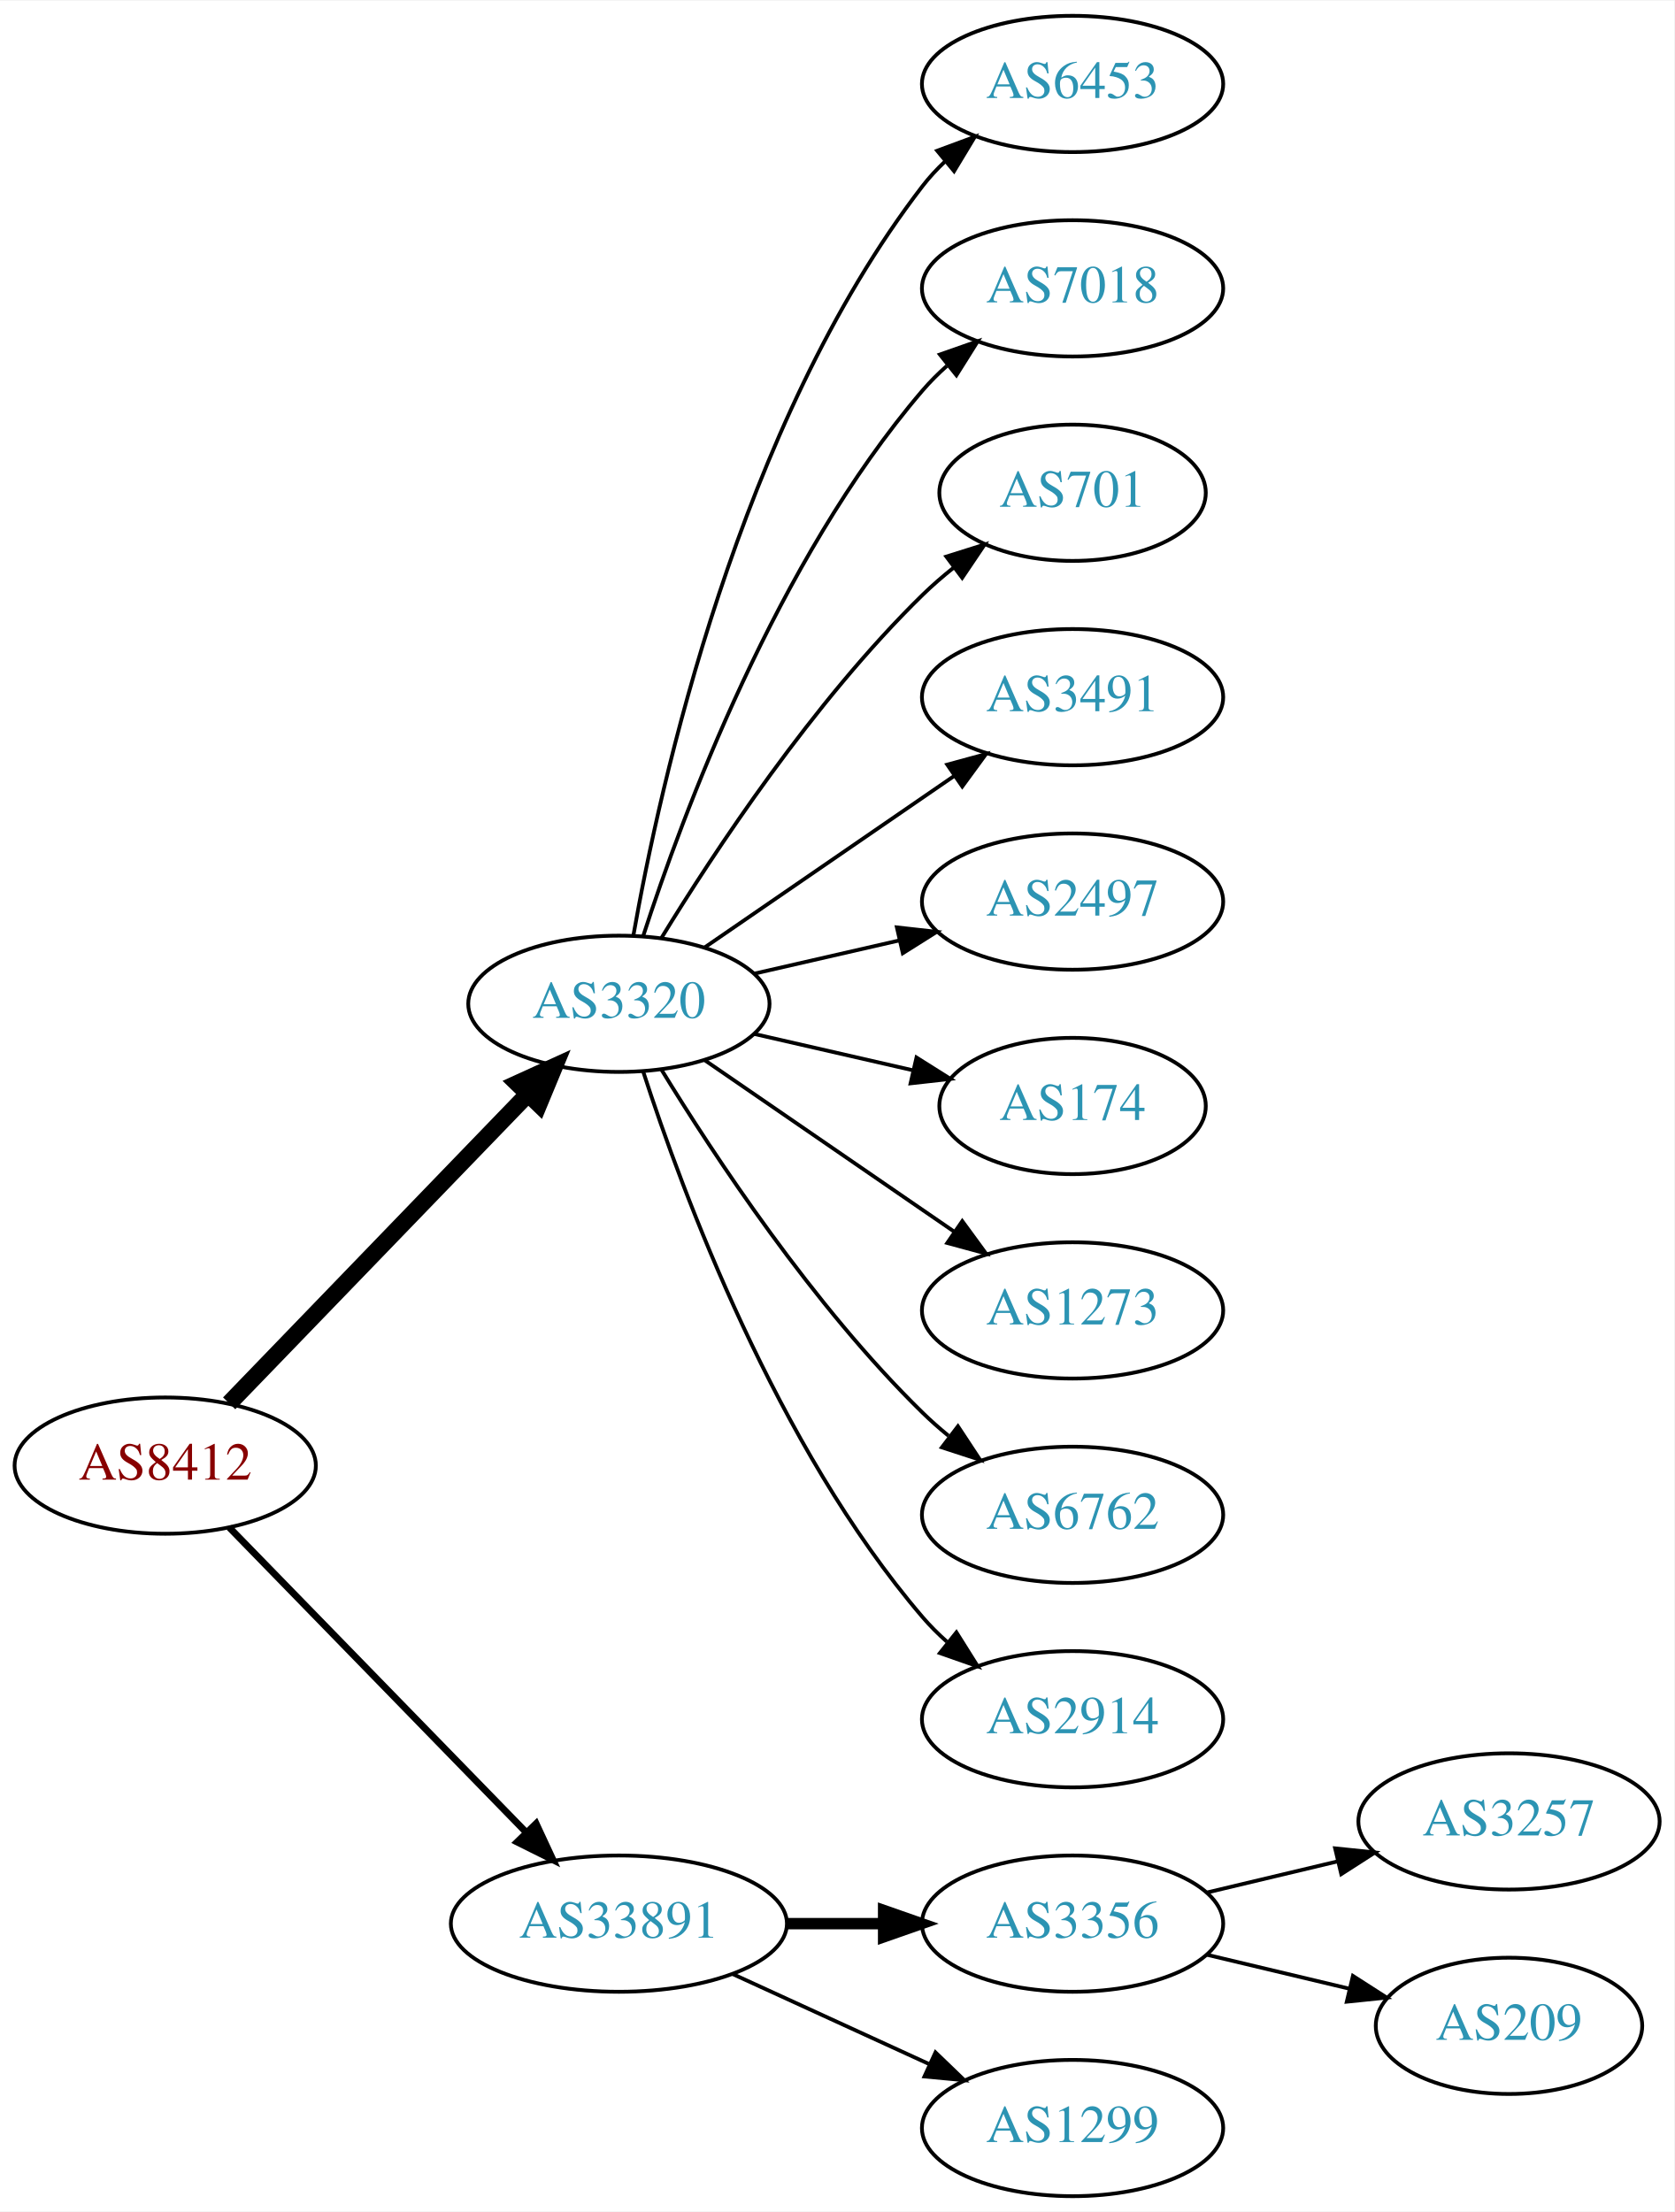
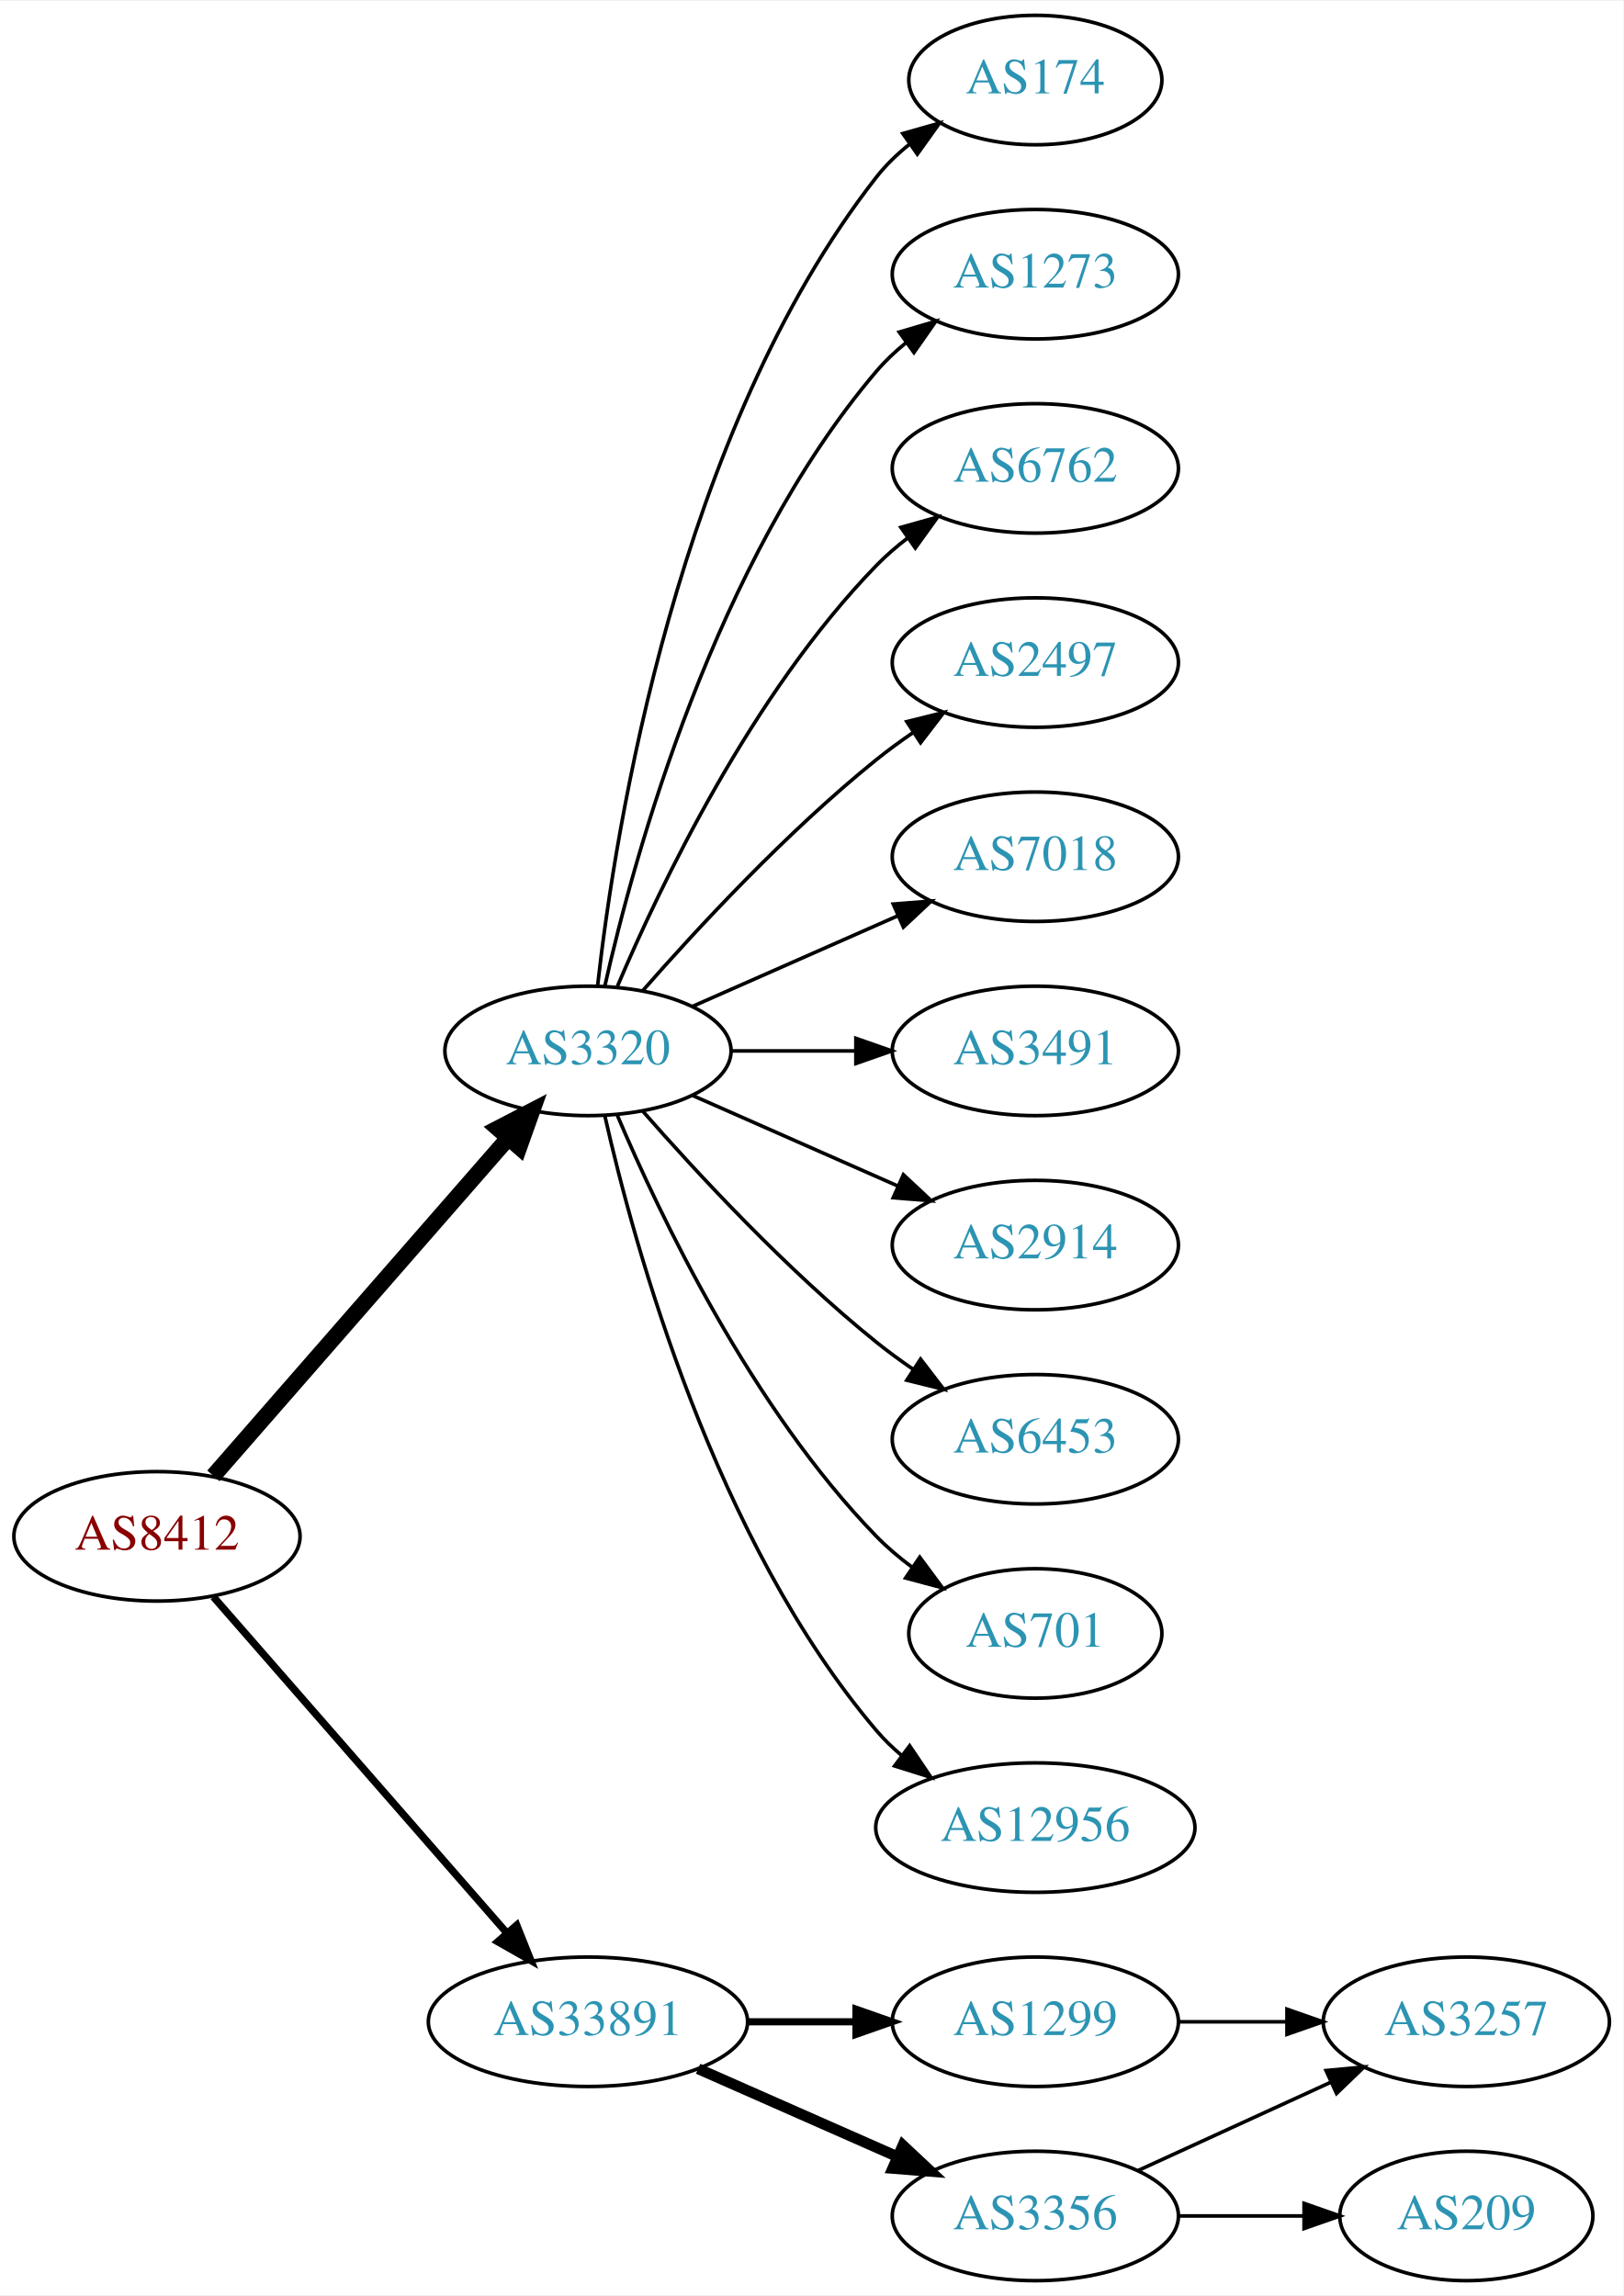
- <svg xmlns="http://www.w3.org/2000/svg" xmlns:xlink="http://www.w3.org/1999/xlink" width="442pt" height="584pt" viewBox="0.00 0.00 442.27 584.00">
-   <g id="graph0" class="graph" transform="scale(1 1) rotate(0) translate(4 580)">
-     <polygon fill="white" stroke="none" points="-4,4 -4,-580 438.271,-580 438.271,4 -4,4" />
+ <svg xmlns="http://www.w3.org/2000/svg" xmlns:xlink="http://www.w3.org/1999/xlink" width="451pt" height="638pt" viewBox="0.00 0.00 451.37 638.00">
+   <g id="graph0" class="graph" transform="scale(1 1) rotate(0) translate(4 634)">
+     <polygon fill="white" stroke="none" points="-4,4 -4,-634 447.37,-634 447.37,4 -4,4" />
    <g id="node1" class="node">
      <g id="a_node1">
        <a xlink:href="/asn/8412" xlink:title="AS8412 ~ Rennweg 97-99 [AT]">
-           <ellipse fill="#ffffff" stroke="black" cx="39.647" cy="-193" rx="39.794" ry="18" />
-           <text text-anchor="middle" x="39.647" y="-189.3" font-family="Times,serif" font-size="14.00" fill="#880000">AS8412</text>
+           <ellipse fill="#ffffff" stroke="black" cx="39.647" cy="-207" rx="39.794" ry="18" />
+           <text text-anchor="middle" x="39.647" y="-203.3" font-family="Times,serif" font-size="14.00" fill="#880000">AS8412</text>
        </a>
      </g>
    </g>
    <g id="node2" class="node">
      <g id="a_node2">
        <a xlink:href="/asn/3320" xlink:title="AS3320 ~ DTAG [DE]">
-           <ellipse fill="#ffffff" stroke="black" cx="159.489" cy="-315" rx="39.794" ry="18" />
-           <text text-anchor="middle" x="159.489" y="-311.3" font-family="Times,serif" font-size="14.00" fill="#2c94b3">AS3320</text>
+           <ellipse fill="#ffffff" stroke="black" cx="159.489" cy="-342" rx="39.794" ry="18" />
+           <text text-anchor="middle" x="159.489" y="-338.3" font-family="Times,serif" font-size="14.00" fill="#2c94b3">AS3320</text>
        </a>
      </g>
    </g>
    <g id="edge1" class="edge">
-       <path fill="none" stroke="black" stroke-width="4.5" d="M56.539,-209.453C76.834,-230.464 112.103,-266.978 135.373,-291.068" />
-       <polygon fill="black" stroke="black" stroke-width="4.5" points="132.692,-293.961 142.472,-298.418 138.356,-288.489 132.692,-293.961" />
+       <path fill="none" stroke="black" stroke-width="4.5" d="M55.333,-223.825C75.91,-247.397 113.447,-290.4 137.12,-317.52" />
+       <polygon fill="black" stroke="black" stroke-width="4.5" points="134.445,-320.443 143.988,-325.387 140.378,-315.264 134.445,-320.443" />
    </g>
    <g id="node3" class="node">
      <g id="a_node3">
        <a xlink:href="/asn/33891" xlink:title="AS33891 ~ CORE-BACKBONE GMBH GLOBAL NETWORK [DE]">
          <ellipse fill="#ffffff" stroke="black" cx="159.489" cy="-72" rx="44.393" ry="18" />
          <text text-anchor="middle" x="159.489" y="-68.3" font-family="Times,serif" font-size="14.00" fill="#2c94b3">AS33891</text>
        </a>
      </g>
    </g>
    <g id="edge2" class="edge">
-       <path fill="none" stroke="black" stroke-width="1.8" d="M56.539,-176.681C76.721,-155.959 111.71,-120.033 134.982,-96.137" />
-       <polygon fill="black" stroke="black" stroke-width="1.8" points="137.622,-98.442 142.092,-88.837 132.608,-93.558 137.622,-98.442" />
+       <path fill="none" stroke="black" stroke-width="2.045" d="M55.333,-190.175C75.886,-166.63 113.361,-123.698 137.039,-96.574" />
+       <polygon fill="black" stroke="black" stroke-width="2.045" points="139.678,-98.872 143.617,-89.037 134.404,-94.269 139.678,-98.872" />
    </g>
    <g id="node4" class="node">
      <g id="a_node4">
-         <a xlink:href="/asn/6453" xlink:title="AS6453 ~ TATA COMMUNICATIONS (AMERICA) INC [US]">
-           <ellipse fill="#ffffff" stroke="black" cx="279.332" cy="-558" rx="39.794" ry="18" />
-           <text text-anchor="middle" x="279.332" y="-554.3" font-family="Times,serif" font-size="14.00" fill="#2c94b3">AS6453</text>
+         <a xlink:href="/asn/174" xlink:title="AS174 ~ Cogent Communications [US]">
+           <ellipse fill="#ffffff" stroke="black" cx="283.881" cy="-612" rx="35.194" ry="18" />
+           <text text-anchor="middle" x="283.881" y="-608.3" font-family="Times,serif" font-size="14.00" fill="#2c94b3">AS174</text>
        </a>
      </g>
    </g>
    <g id="edge3" class="edge">
-       <path fill="none" stroke="black" d="M163.307,-332.99C170.235,-372.435 191.191,-468.025 239.685,-531 241.464,-533.31 243.496,-535.5 245.677,-537.559" />
-       <polygon fill="black" stroke="black" points="243.573,-540.361 253.51,-544.036 248.033,-534.966 243.573,-540.361" />
+       <path fill="none" stroke="black" d="M162.168,-360.129C166.999,-403.368 184.34,-514.216 239.685,-585 242.32,-588.37 245.502,-591.431 248.93,-594.179" />
+       <polygon fill="black" stroke="black" points="247.04,-597.128 257.232,-600.02 251.068,-591.403 247.04,-597.128" />
    </g>
    <g id="node5" class="node">
      <g id="a_node5">
-         <a xlink:href="/asn/7018" xlink:title="AS7018 ~ AT&amp;T Services, Inc. [US]">
-           <ellipse fill="#ffffff" stroke="black" cx="279.332" cy="-504" rx="39.794" ry="18" />
-           <text text-anchor="middle" x="279.332" y="-500.3" font-family="Times,serif" font-size="14.00" fill="#2c94b3">AS7018</text>
+         <a xlink:href="/asn/1273" xlink:title="AS1273 ~ Vodafone Group PLC [EU]">
+           <ellipse fill="#ffffff" stroke="black" cx="283.881" cy="-558" rx="39.794" ry="18" />
+           <text text-anchor="middle" x="283.881" y="-554.3" font-family="Times,serif" font-size="14.00" fill="#2c94b3">AS1273</text>
        </a>
      </g>
    </g>
    <g id="edge4" class="edge">
-       <path fill="none" stroke="black" d="M165.936,-332.991C176.25,-364.816 201.112,-431.927 239.685,-477 241.631,-479.274 243.809,-481.449 246.114,-483.507" />
-       <polygon fill="black" stroke="black" points="244.283,-486.524 254.282,-490.027 248.65,-481.053 244.283,-486.524" />
+       <path fill="none" stroke="black" d="M164.183,-360.075C172.323,-396.148 194.756,-478.14 239.685,-531 242.119,-533.864 244.936,-536.521 247.941,-538.961" />
+       <polygon fill="black" stroke="black" points="246.04,-541.905 256.201,-544.906 250.129,-536.224 246.04,-541.905" />
    </g>
    <g id="node6" class="node">
      <g id="a_node6">
-         <a xlink:href="/asn/701" xlink:title="AS701 ~ UUNET [US]">
-           <ellipse fill="#ffffff" stroke="black" cx="279.332" cy="-450" rx="35.194" ry="18" />
-           <text text-anchor="middle" x="279.332" y="-446.3" font-family="Times,serif" font-size="14.00" fill="#2c94b3">AS701</text>
+         <a xlink:href="/asn/6762" xlink:title="AS6762 ~ TELECOM ITALIA SPARKLE S.p.A. [IT]">
+           <ellipse fill="#ffffff" stroke="black" cx="283.881" cy="-504" rx="39.794" ry="18" />
+           <text text-anchor="middle" x="283.881" y="-500.3" font-family="Times,serif" font-size="14.00" fill="#2c94b3">AS6762</text>
        </a>
      </g>
    </g>
    <g id="edge5" class="edge">
-       <path fill="none" stroke="black" d="M170.755,-332.44C184.563,-354.991 210.752,-394.722 239.685,-423 242.22,-425.478 245.004,-427.89 247.879,-430.188" />
-       <polygon fill="black" stroke="black" points="245.989,-433.144 256.096,-436.321 250.176,-427.535 245.989,-433.144" />
+       <path fill="none" stroke="black" d="M167.68,-359.975C179.446,-387.682 205.021,-441.348 239.685,-477 242.305,-479.695 245.246,-482.239 248.329,-484.608" />
+       <polygon fill="black" stroke="black" points="246.495,-487.597 256.697,-490.455 250.504,-481.859 246.495,-487.597" />
    </g>
    <g id="node7" class="node">
      <g id="a_node7">
-         <a xlink:href="/asn/3491" xlink:title="AS3491 ~ PCCW Global, Inc. [US]">
-           <ellipse fill="#ffffff" stroke="black" cx="279.332" cy="-396" rx="39.794" ry="18" />
-           <text text-anchor="middle" x="279.332" y="-392.3" font-family="Times,serif" font-size="14.00" fill="#2c94b3">AS3491</text>
+         <a xlink:href="/asn/2497" xlink:title="AS2497 ~ Internet Initiative Japan Inc. [JP]">
+           <ellipse fill="#ffffff" stroke="black" cx="283.881" cy="-450" rx="39.794" ry="18" />
+           <text text-anchor="middle" x="283.881" y="-446.3" font-family="Times,serif" font-size="14.00" fill="#2c94b3">AS2497</text>
        </a>
      </g>
    </g>
    <g id="edge6" class="edge">
-       <path fill="none" stroke="black" d="M182.103,-329.857C200.592,-342.565 227.405,-360.995 248.035,-375.175" />
-       <polygon fill="black" stroke="black" points="246.232,-378.183 256.455,-380.963 250.197,-372.414 246.232,-378.183" />
+       <path fill="none" stroke="black" d="M174.641,-358.663C189.743,-375.894 214.864,-403.024 239.685,-423 242.941,-425.62 246.466,-428.192 250.05,-430.646" />
+       <polygon fill="black" stroke="black" points="248.138,-433.577 258.423,-436.121 251.969,-427.719 248.138,-433.577" />
    </g>
    <g id="node8" class="node">
      <g id="a_node8">
-         <a xlink:href="/asn/2497" xlink:title="AS2497 ~ Internet Initiative Japan Inc. [JP]">
-           <ellipse fill="#ffffff" stroke="black" cx="279.332" cy="-342" rx="39.794" ry="18" />
-           <text text-anchor="middle" x="279.332" y="-338.3" font-family="Times,serif" font-size="14.00" fill="#2c94b3">AS2497</text>
+         <a xlink:href="/asn/7018" xlink:title="AS7018 ~ AT&amp;T Services, Inc. [US]">
+           <ellipse fill="#ffffff" stroke="black" cx="283.881" cy="-396" rx="39.794" ry="18" />
+           <text text-anchor="middle" x="283.881" y="-392.3" font-family="Times,serif" font-size="14.00" fill="#2c94b3">AS7018</text>
        </a>
      </g>
    </g>
    <g id="edge7" class="edge">
-       <path fill="none" stroke="black" d="M195.208,-322.955C207.208,-325.704 220.829,-328.825 233.522,-331.733" />
-       <polygon fill="black" stroke="black" points="232.924,-335.187 243.453,-334.009 234.488,-328.364 232.924,-335.187" />
+       <path fill="none" stroke="black" d="M188.568,-354.389C205.516,-361.866 227.313,-371.483 245.683,-379.588" />
+       <polygon fill="black" stroke="black" points="244.371,-382.834 254.933,-383.669 247.196,-376.43 244.371,-382.834" />
    </g>
    <g id="node9" class="node">
      <g id="a_node9">
-         <a xlink:href="/asn/174" xlink:title="AS174 ~ Cogent Communications [US]">
-           <ellipse fill="#ffffff" stroke="black" cx="279.332" cy="-288" rx="35.194" ry="18" />
-           <text text-anchor="middle" x="279.332" y="-284.3" font-family="Times,serif" font-size="14.00" fill="#2c94b3">AS174</text>
+         <a xlink:href="/asn/3491" xlink:title="AS3491 ~ PCCW Global, Inc. [US]">
+           <ellipse fill="#ffffff" stroke="black" cx="283.881" cy="-342" rx="39.794" ry="18" />
+           <text text-anchor="middle" x="283.881" y="-338.3" font-family="Times,serif" font-size="14.00" fill="#2c94b3">AS3491</text>
        </a>
      </g>
    </g>
    <g id="edge8" class="edge">
-       <path fill="none" stroke="black" d="M195.208,-307.045C208.301,-304.045 223.323,-300.604 236.964,-297.478" />
-       <polygon fill="black" stroke="black" points="238.105,-300.807 247.071,-295.162 236.542,-293.984 238.105,-300.807" />
+       <path fill="none" stroke="black" d="M199.215,-342C210.153,-342 222.204,-342 233.67,-342" />
+       <polygon fill="black" stroke="black" points="233.987,-345.5 243.987,-342 233.987,-338.5 233.987,-345.5" />
    </g>
    <g id="node10" class="node">
      <g id="a_node10">
-         <a xlink:href="/asn/1273" xlink:title="AS1273 ~ Vodafone Group PLC [EU]">
-           <ellipse fill="#ffffff" stroke="black" cx="279.332" cy="-234" rx="39.794" ry="18" />
-           <text text-anchor="middle" x="279.332" y="-230.3" font-family="Times,serif" font-size="14.00" fill="#2c94b3">AS1273</text>
+         <a xlink:href="/asn/2914" xlink:title="AS2914 ~ NTT America, Inc. [US]">
+           <ellipse fill="#ffffff" stroke="black" cx="283.881" cy="-288" rx="39.794" ry="18" />
+           <text text-anchor="middle" x="283.881" y="-284.3" font-family="Times,serif" font-size="14.00" fill="#2c94b3">AS2914</text>
        </a>
      </g>
    </g>
    <g id="edge9" class="edge">
-       <path fill="none" stroke="black" d="M182.103,-300.143C200.592,-287.435 227.405,-269.005 248.035,-254.825" />
-       <polygon fill="black" stroke="black" points="250.197,-257.586 256.455,-249.037 246.232,-251.817 250.197,-257.586" />
+       <path fill="none" stroke="black" d="M188.568,-329.611C205.516,-322.134 227.313,-312.517 245.683,-304.412" />
+       <polygon fill="black" stroke="black" points="247.196,-307.57 254.933,-300.331 244.371,-301.166 247.196,-307.57" />
    </g>
    <g id="node11" class="node">
      <g id="a_node11">
-         <a xlink:href="/asn/6762" xlink:title="AS6762 ~ TELECOM ITALIA SPARKLE S.p.A. [IT]">
-           <ellipse fill="#ffffff" stroke="black" cx="279.332" cy="-180" rx="39.794" ry="18" />
-           <text text-anchor="middle" x="279.332" y="-176.3" font-family="Times,serif" font-size="14.00" fill="#2c94b3">AS6762</text>
+         <a xlink:href="/asn/6453" xlink:title="AS6453 ~ TATA COMMUNICATIONS (AMERICA) INC [US]">
+           <ellipse fill="#ffffff" stroke="black" cx="283.881" cy="-234" rx="39.794" ry="18" />
+           <text text-anchor="middle" x="283.881" y="-230.3" font-family="Times,serif" font-size="14.00" fill="#2c94b3">AS6453</text>
        </a>
      </g>
    </g>
    <g id="edge10" class="edge">
-       <path fill="none" stroke="black" d="M170.755,-297.56C184.563,-275.009 210.752,-235.278 239.685,-207 241.825,-204.908 244.142,-202.863 246.542,-200.894" />
-       <polygon fill="black" stroke="black" points="249.053,-203.382 254.884,-194.536 244.809,-197.815 249.053,-203.382" />
+       <path fill="none" stroke="black" d="M174.641,-325.337C189.743,-308.106 214.864,-280.976 239.685,-261 242.941,-258.38 246.466,-255.808 250.05,-253.354" />
+       <polygon fill="black" stroke="black" points="251.969,-256.281 258.423,-247.879 248.138,-250.423 251.969,-256.281" />
    </g>
    <g id="node12" class="node">
      <g id="a_node12">
-         <a xlink:href="/asn/2914" xlink:title="AS2914 ~ NTT America, Inc. [US]">
-           <ellipse fill="#ffffff" stroke="black" cx="279.332" cy="-126" rx="39.794" ry="18" />
-           <text text-anchor="middle" x="279.332" y="-122.3" font-family="Times,serif" font-size="14.00" fill="#2c94b3">AS2914</text>
+         <a xlink:href="/asn/701" xlink:title="AS701 ~ UUNET [US]">
+           <ellipse fill="#ffffff" stroke="black" cx="283.881" cy="-180" rx="35.194" ry="18" />
+           <text text-anchor="middle" x="283.881" y="-176.3" font-family="Times,serif" font-size="14.00" fill="#2c94b3">AS701</text>
        </a>
      </g>
    </g>
    <g id="edge11" class="edge">
-       <path fill="none" stroke="black" d="M165.936,-297.009C176.25,-265.184 201.112,-198.073 239.685,-153 241.631,-150.726 243.809,-148.551 246.114,-146.493" />
-       <polygon fill="black" stroke="black" points="248.65,-148.947 254.282,-139.973 244.283,-143.476 248.65,-148.947" />
+       <path fill="none" stroke="black" d="M167.68,-324.025C179.446,-296.318 205.021,-242.652 239.685,-207 242.667,-203.933 246.065,-201.06 249.615,-198.419" />
+       <polygon fill="black" stroke="black" points="251.742,-201.205 258.048,-192.692 247.809,-195.414 251.742,-201.205" />
    </g>
    <g id="node13" class="node">
      <g id="a_node13">
-         <a xlink:href="/asn/3356" xlink:title="AS3356 ~ Level 3 Parent, LLC [US]">
-           <ellipse fill="#ffffff" stroke="black" cx="279.332" cy="-72" rx="39.794" ry="18" />
-           <text text-anchor="middle" x="279.332" y="-68.3" font-family="Times,serif" font-size="14.00" fill="#2c94b3">AS3356</text>
+         <a xlink:href="/asn/12956" xlink:title="AS12956 ~ TELXIUS [ES]">
+           <ellipse fill="#ffffff" stroke="black" cx="283.881" cy="-126" rx="44.393" ry="18" />
+           <text text-anchor="middle" x="283.881" y="-122.3" font-family="Times,serif" font-size="14.00" fill="#2c94b3">AS12956</text>
        </a>
      </g>
    </g>
    <g id="edge12" class="edge">
-       <path fill="none" stroke="black" stroke-width="3" d="M203.7,-72C212.013,-72 220.775,-72 229.258,-72" />
-       <polygon fill="black" stroke="black" stroke-width="3" points="229.416,-75.5 239.416,-72 229.416,-68.5 229.416,-75.5" />
+       <path fill="none" stroke="black" d="M164.183,-323.925C172.323,-287.852 194.756,-205.86 239.685,-153 241.804,-150.507 244.213,-148.17 246.784,-145.997" />
+       <polygon fill="black" stroke="black" points="248.932,-148.761 254.853,-139.975 244.746,-143.151 248.932,-148.761" />
    </g>
    <g id="node14" class="node">
      <g id="a_node14">
        <a xlink:href="/asn/1299" xlink:title="AS1299 ~ Telia Carrier [EU]">
-           <ellipse fill="#ffffff" stroke="black" cx="279.332" cy="-18" rx="39.794" ry="18" />
-           <text text-anchor="middle" x="279.332" y="-14.3" font-family="Times,serif" font-size="14.00" fill="#2c94b3">AS1299</text>
+           <ellipse fill="#ffffff" stroke="black" cx="283.881" cy="-72" rx="39.794" ry="18" />
+           <text text-anchor="middle" x="283.881" y="-68.3" font-family="Times,serif" font-size="14.00" fill="#2c94b3">AS1299</text>
        </a>
      </g>
    </g>
    <g id="edge13" class="edge">
-       <path fill="none" stroke="black" d="M189.619,-58.652C205.23,-51.498 224.628,-42.609 241.3,-34.969" />
-       <polygon fill="black" stroke="black" points="243.119,-37.986 250.752,-30.638 240.203,-31.622 243.119,-37.986" />
+       <path fill="none" stroke="black" stroke-width="2" d="M203.985,-72C213.674,-72 224.01,-72 233.903,-72" />
+       <polygon fill="black" stroke="black" stroke-width="2" points="234.006,-75.5 244.006,-72 234.006,-68.5 234.006,-75.5" />
    </g>
    <g id="node15" class="node">
      <g id="a_node15">
-         <a xlink:href="/asn/3257" xlink:title="AS3257 ~ GTT [DE]">
-           <ellipse fill="#ffffff" stroke="black" cx="394.625" cy="-99" rx="39.794" ry="18" />
-           <text text-anchor="middle" x="394.625" y="-95.3" font-family="Times,serif" font-size="14.00" fill="#2c94b3">AS3257</text>
+         <a xlink:href="/asn/3356" xlink:title="AS3356 ~ Level 3 Parent, LLC [US]">
+           <ellipse fill="#ffffff" stroke="black" cx="283.881" cy="-18" rx="39.794" ry="18" />
+           <text text-anchor="middle" x="283.881" y="-14.3" font-family="Times,serif" font-size="14.00" fill="#2c94b3">AS3356</text>
        </a>
      </g>
    </g>
    <g id="edge14" class="edge">
-       <path fill="none" stroke="black" d="M314.939,-80.248C325.81,-82.838 337.964,-85.735 349.407,-88.462" />
-       <polygon fill="black" stroke="black" points="348.69,-91.889 359.229,-90.803 350.313,-85.08 348.69,-91.889" />
+       <path fill="none" stroke="black" stroke-width="3" d="M190.117,-58.928C206.711,-51.606 227.571,-42.403 245.304,-34.579" />
+       <polygon fill="black" stroke="black" stroke-width="3" points="247.051,-37.634 254.788,-30.395 244.226,-31.23 247.051,-37.634" />
    </g>
    <g id="node16" class="node">
      <g id="a_node16">
+         <a xlink:href="/asn/3257" xlink:title="AS3257 ~ GTT [DE]">
+           <ellipse fill="#ffffff" stroke="black" cx="403.724" cy="-72" rx="39.794" ry="18" />
+           <text text-anchor="middle" x="403.724" y="-68.3" font-family="Times,serif" font-size="14.00" fill="#2c94b3">AS3257</text>
+         </a>
+       </g>
+     </g>
+     <g id="edge17" class="edge">
+       <path fill="none" stroke="black" d="M323.794,-72C333.347,-72 343.697,-72 353.659,-72" />
+       <polygon fill="black" stroke="black" points="353.852,-75.5 363.852,-72 353.852,-68.5 353.852,-75.5" />
+     </g>
+     <g id="edge15" class="edge">
+       <path fill="none" stroke="black" d="M312.51,-30.661C328.467,-37.973 348.738,-47.261 366.02,-55.181" />
+       <polygon fill="black" stroke="black" points="364.719,-58.435 375.268,-59.419 367.635,-52.071 364.719,-58.435" />
+     </g>
+     <g id="node17" class="node">
+       <g id="a_node17">
        <a xlink:href="/asn/209" xlink:title="AS209 ~ CenturyLink Communications, LLC [US]">
-           <ellipse fill="#ffffff" stroke="black" cx="394.625" cy="-45" rx="35.194" ry="18" />
-           <text text-anchor="middle" x="394.625" y="-41.3" font-family="Times,serif" font-size="14.00" fill="#2c94b3">AS209</text>
-         </a>
-       </g>
-     </g>
-     <g id="edge15" class="edge">
-       <path fill="none" stroke="black" d="M314.939,-63.752C326.733,-60.941 340.038,-57.771 352.306,-54.847" />
-       <polygon fill="black" stroke="black" points="353.394,-58.186 362.311,-52.463 351.772,-51.377 353.394,-58.186" />
+           <ellipse fill="#ffffff" stroke="black" cx="403.724" cy="-18" rx="35.194" ry="18" />
+           <text text-anchor="middle" x="403.724" y="-14.3" font-family="Times,serif" font-size="14.00" fill="#2c94b3">AS209</text>
+         </a>
+       </g>
+     </g>
+     <g id="edge16" class="edge">
+       <path fill="none" stroke="black" d="M323.794,-18C334.881,-18 347.04,-18 358.422,-18" />
+       <polygon fill="black" stroke="black" points="358.604,-21.5 368.604,-18 358.604,-14.5 358.604,-21.5" />
    </g>
  </g>
</svg>
